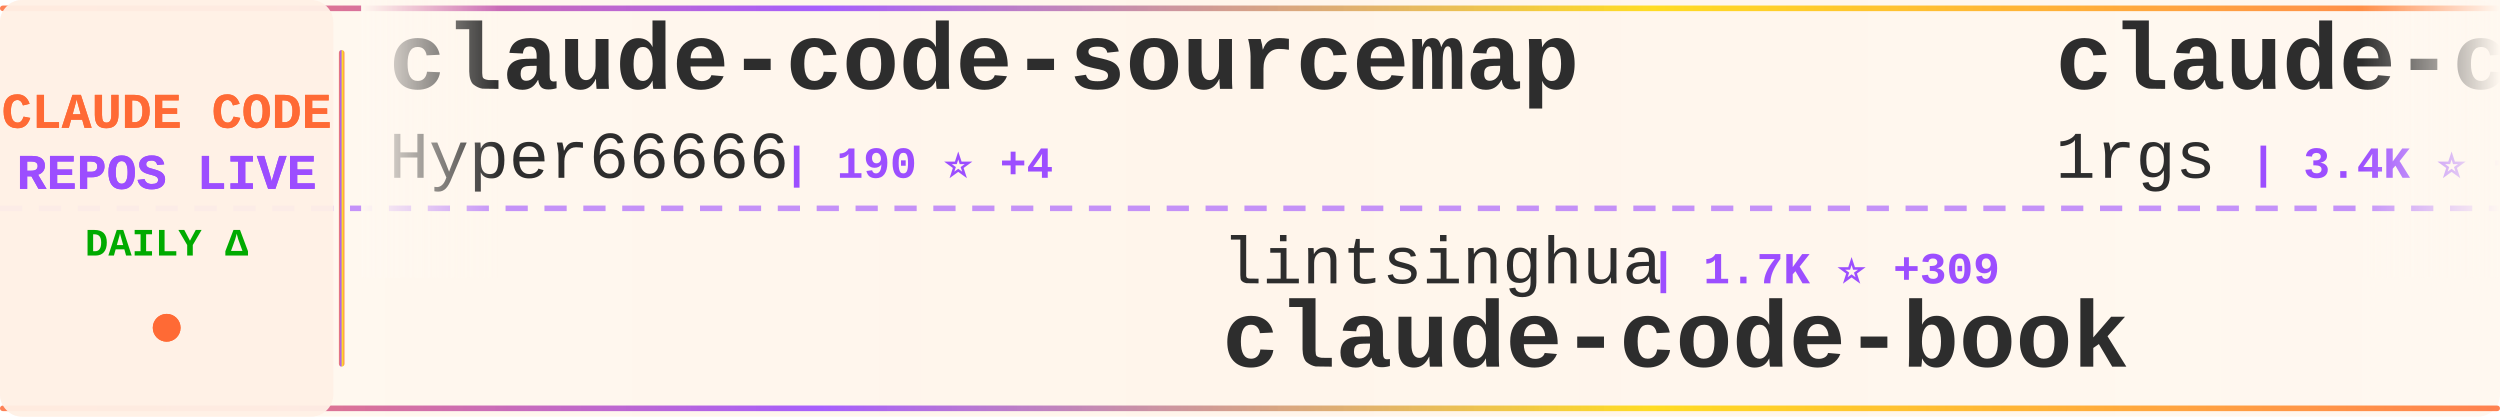
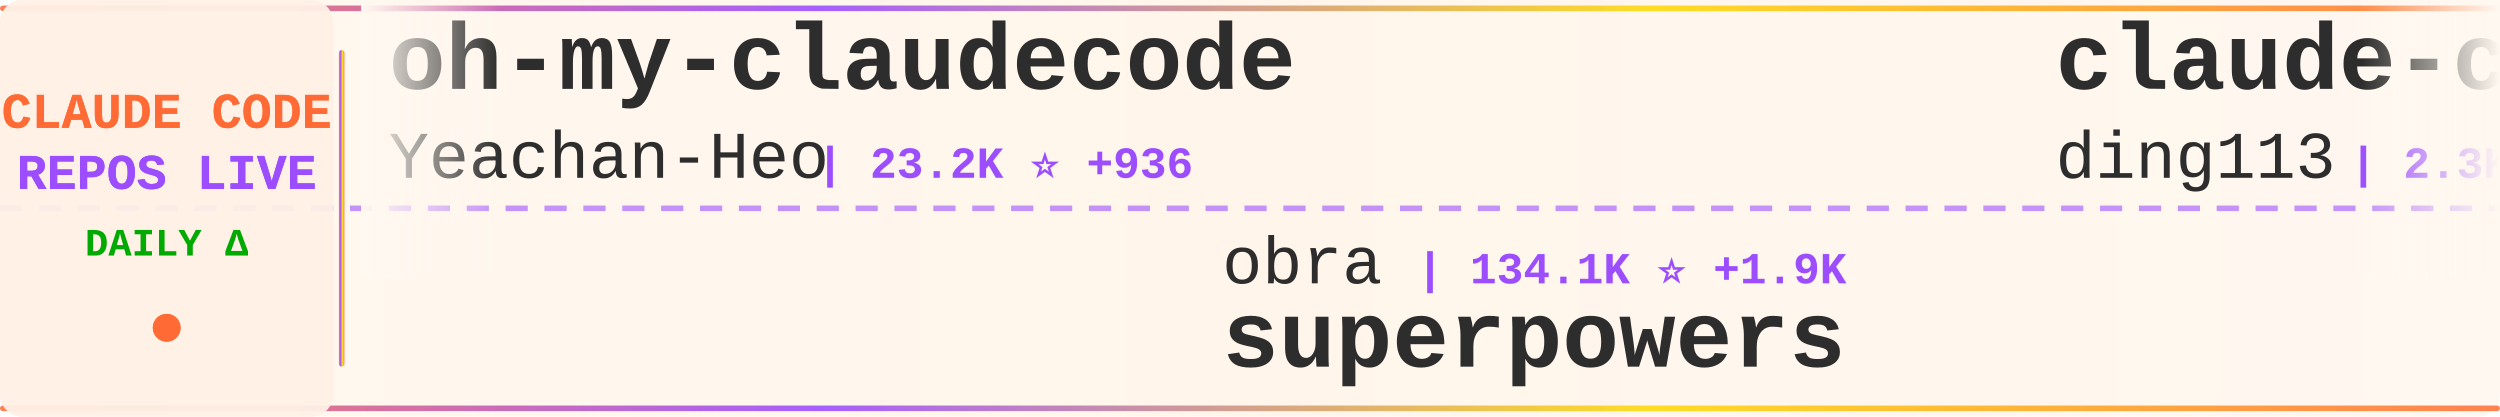
<svg xmlns="http://www.w3.org/2000/svg" width="900" height="150">
  <defs>
    <linearGradient id="tickerBg" x1="0%" y1="0%" x2="100%" y2="0%">
      <stop offset="0%" style="stop-color:#fff8f0;stop-opacity:0.98" />
      <stop offset="50%" style="stop-color:#fff5eb;stop-opacity:1" />
      <stop offset="100%" style="stop-color:#fff8f0;stop-opacity:0.98" />
    </linearGradient>
    <linearGradient id="borderGrad" x1="0%" y1="0%" x2="100%" y2="0%">
      <stop offset="0%" style="stop-color:#FF6B35;stop-opacity:0.85">
        <animate attributeName="stop-opacity" values="0.85;1;0.85" dur="2s" repeatCount="indefinite" />
      </stop>
      <stop offset="33%" style="stop-color:#9C4EFF;stop-opacity:0.9">
        <animate attributeName="stop-opacity" values="0.9;1;0.9" dur="2.2s" repeatCount="indefinite" />
      </stop>
      <stop offset="66%" style="stop-color:#FFD700;stop-opacity:0.85">
        <animate attributeName="stop-opacity" values="0.85;1;0.85" dur="1.8s" repeatCount="indefinite" />
      </stop>
      <stop offset="100%" style="stop-color:#FF6B35;stop-opacity:0.85">
        <animate attributeName="stop-opacity" values="0.85;1;0.85" dur="2s" repeatCount="indefinite" />
      </stop>
    </linearGradient>
    <filter id="textGlow">
      <feGaussianBlur stdDeviation="0.15" result="coloredBlur" />
      <feMerge>
        <feMergeNode in="coloredBlur" />
        <feMergeNode in="SourceGraphic" />
      </feMerge>
    </filter>
    <filter id="metricGlow">
      <feGaussianBlur stdDeviation="0.2" result="coloredBlur" />
      <feMerge>
        <feMergeNode in="coloredBlur" />
        <feMergeNode in="SourceGraphic" />
      </feMerge>
    </filter>
    <linearGradient id="leftFade" x1="0%" y1="0%" x2="100%" y2="0%">
      <stop offset="0%" style="stop-color:#fff8f0;stop-opacity:1" />
      <stop offset="100%" style="stop-color:#fff8f0;stop-opacity:0" />
    </linearGradient>
    <linearGradient id="rightFade" x1="0%" y1="0%" x2="100%" y2="0%">
      <stop offset="0%" style="stop-color:#fff8f0;stop-opacity:0" />
      <stop offset="100%" style="stop-color:#fff8f0;stop-opacity:1" />
    </linearGradient>
  </defs>
  <rect width="900" height="150" fill="url(#tickerBg)" rx="8" />
  <rect x="0" y="2" width="900" height="2" fill="url(#borderGrad)" rx="1" />
  <rect x="0" y="146" width="900" height="2" fill="url(#borderGrad)" rx="1" />
  <line x1="0" y1="75" x2="900" y2="75" stroke="#9C4EFF" stroke-width="2" stroke-dasharray="8 6" opacity="0.6" />
  <rect x="0" y="0" width="120" height="150" fill="#fff0e6" opacity="0.95" rx="8" />
  <text x="60" y="46" font-family="'Courier New', monospace" font-size="18" font-weight="bold" fill="#FF6B35" text-anchor="middle" filter="url(#textGlow)">
    CLAUDE CODE
  </text>
  <text x="60" y="68" font-family="'Courier New', monospace" font-size="18" font-weight="bold" fill="#9C4EFF" text-anchor="middle" filter="url(#textGlow)">
    REPOS LIVE
  </text>
  <text x="60" y="92" font-family="'Courier New', monospace" font-size="14" font-weight="bold" fill="#00aa00" text-anchor="middle">
    DAILY Δ
  </text>
  <circle cx="60" cy="118" r="5" fill="#FF6B35" filter="url(#metricGlow)">
    <animate attributeName="r" values="4;6;4" dur="1.5s" repeatCount="indefinite" />
    <animate attributeName="opacity" values="0.6;1;0.6" dur="1.5s" repeatCount="indefinite" />
  </circle>
  <rect x="122" y="18" width="2" height="114" fill="url(#borderGrad)" rx="1" />
  <clipPath id="tickerClip">
    <rect x="130" y="0" width="770" height="150" />
  </clipPath>
  <g clip-path="url(#tickerClip)">
    <g id="tickerItems">
      <animateTransform attributeName="transform" attributeType="XML" type="translate" from="0 0" to="-3000 0" dur="54s" repeatCount="indefinite" />
      <g transform="translate(0, 0)">
+         <text x="140" y="32" font-family="'Courier New', monospace" font-size="34" font-weight="bold" fill="#2d2d2d">oh-my-claudecode</text>
+         <text x="140" y="64" font-family="'Courier New', monospace" font-size="24" font-weight="normal" fill="#2d2d2d" opacity="1.0">Yeachan-Heo</text>
+         <text x="294" y="64" font-family="'Courier New', monospace" font-size="16" font-weight="bold" fill="#9C4EFF"> | 23.2K ⭐ +936</text>
+       </g>
+       <g transform="translate(300, 0)">
+         <text x="140" y="102" font-family="'Courier New', monospace" font-size="24" font-weight="normal" fill="#2d2d2d" opacity="1.0">obra</text>
+         <text x="210" y="102" font-family="'Courier New', monospace" font-size="16" font-weight="bold" fill="#9C4EFF"> | 134.1K ⭐ +1.9K</text>
+         <text x="140" y="132" font-family="'Courier New', monospace" font-size="34" font-weight="bold" fill="#2d2d2d">superpowers</text>
+       </g>
+       <g transform="translate(600, 0)">
+         <text x="140" y="32" font-family="'Courier New', monospace" font-size="34" font-weight="bold" fill="#2d2d2d">claude-code-hub</text>
+         <text x="140" y="64" font-family="'Courier New', monospace" font-size="24" font-weight="normal" fill="#2d2d2d" opacity="1.0">ding113</text>
+         <text x="246" y="64" font-family="'Courier New', monospace" font-size="16" font-weight="bold" fill="#9C4EFF"> | 2.3K ⭐ +10</text>
+       </g>
+       <g transform="translate(900, 0)">
+         <text x="140" y="102" font-family="'Courier New', monospace" font-size="24" font-weight="normal" fill="#2d2d2d" opacity="1.0">AICoderTudou</text>
+         <text x="306" y="102" font-family="'Courier New', monospace" font-size="16" font-weight="bold" fill="#9C4EFF"> | 329 ⭐ +95</text>
+         <text x="140" y="132" font-family="'Courier New', monospace" font-size="34" font-weight="bold" fill="#2d2d2d">claude-code-tudou</text>
+       </g>
+       <g transform="translate(1200, 0)">
        <text x="140" y="32" font-family="'Courier New', monospace" font-size="34" font-weight="bold" fill="#2d2d2d">claude-code-sourcemap</text>
        <text x="140" y="64" font-family="'Courier New', monospace" font-size="24" font-weight="normal" fill="#2d2d2d" opacity="1.0">Hyper66666</text>
-         <text x="282" y="64" font-family="'Courier New', monospace" font-size="16" font-weight="bold" fill="#9C4EFF"> | 190 ⭐ +4</text>
-       </g>
-       <g transform="translate(300, 0)">
-         <text x="140" y="102" font-family="'Courier New', monospace" font-size="24" font-weight="normal" fill="#2d2d2d" opacity="1.0">lintsinghua</text>
-         <text x="294" y="102" font-family="'Courier New', monospace" font-size="16" font-weight="bold" fill="#9C4EFF"> | 1.7K ⭐ +309</text>
-         <text x="140" y="132" font-family="'Courier New', monospace" font-size="34" font-weight="bold" fill="#2d2d2d">claude-code-book</text>
-       </g>
-       <g transform="translate(600, 0)">
-         <text x="140" y="32" font-family="'Courier New', monospace" font-size="34" font-weight="bold" fill="#2d2d2d">claude-code-proxy</text>
-         <text x="140" y="64" font-family="'Courier New', monospace" font-size="24" font-weight="normal" fill="#2d2d2d" opacity="1.0">1rgs</text>
-         <text x="210" y="64" font-family="'Courier New', monospace" font-size="16" font-weight="bold" fill="#9C4EFF"> | 3.4K ⭐ +4</text>
-       </g>
-       <g transform="translate(900, 0)">
-         <text x="140" y="102" font-family="'Courier New', monospace" font-size="24" font-weight="normal" fill="#2d2d2d" opacity="1.0">eyaltoledano</text>
-         <text x="306" y="102" font-family="'Courier New', monospace" font-size="16" font-weight="bold" fill="#9C4EFF"> | 26.4K ⭐ +18</text>
-         <text x="140" y="132" font-family="'Courier New', monospace" font-size="34" font-weight="bold" fill="#2d2d2d">claude-task-master</text>
-       </g>
-       <g transform="translate(1200, 0)">
-         <text x="140" y="32" font-family="'Courier New', monospace" font-size="34" font-weight="bold" fill="#2d2d2d">awesome-claude-code-suba...</text>
-         <text x="140" y="64" font-family="'Courier New', monospace" font-size="24" font-weight="normal" fill="#2d2d2d" opacity="1.0">VoltAgent</text>
-         <text x="270" y="64" font-family="'Courier New', monospace" font-size="16" font-weight="bold" fill="#9C4EFF"> | 16.1K ⭐ +107</text>
+         <text x="282" y="64" font-family="'Courier New', monospace" font-size="16" font-weight="bold" fill="#9C4EFF"> | 193 ⭐ +5</text>
      </g>
      <g transform="translate(1500, 0)">
-         <text x="140" y="102" font-family="'Courier New', monospace" font-size="24" font-weight="normal" fill="#2d2d2d" opacity="1.0">tanbiralam</text>
-         <text x="282" y="102" font-family="'Courier New', monospace" font-size="16" font-weight="bold" fill="#9C4EFF"> | 1.1K ⭐ +193</text>
-         <text x="140" y="132" font-family="'Courier New', monospace" font-size="34" font-weight="bold" fill="#2d2d2d">claude-code</text>
+         <text x="140" y="102" font-family="'Courier New', monospace" font-size="24" font-weight="normal" fill="#2d2d2d" opacity="1.0">edmund-io</text>
+         <text x="270" y="102" font-family="'Courier New', monospace" font-size="16" font-weight="bold" fill="#9C4EFF"> | 1.4K ⭐ +1</text>
+         <text x="140" y="132" font-family="'Courier New', monospace" font-size="34" font-weight="bold" fill="#2d2d2d">edmunds-claude-code</text>
      </g>
      <g transform="translate(1800, 0)">
-         <text x="140" y="32" font-family="'Courier New', monospace" font-size="34" font-weight="bold" fill="#2d2d2d">claude-code-proxy</text>
-         <text x="140" y="64" font-family="'Courier New', monospace" font-size="24" font-weight="normal" fill="#2d2d2d" opacity="1.0">fuergaosi233</text>
-         <text x="306" y="64" font-family="'Courier New', monospace" font-size="16" font-weight="bold" fill="#9C4EFF"> | 2.3K ⭐ +11</text>
+         <text x="140" y="32" font-family="'Courier New', monospace" font-size="34" font-weight="bold" fill="#2d2d2d">claude-code</text>
+         <text x="140" y="64" font-family="'Courier New', monospace" font-size="24" font-weight="normal" fill="#2d2d2d" opacity="1.0">alex000kim</text>
+         <text x="282" y="64" font-family="'Courier New', monospace" font-size="16" font-weight="bold" fill="#9C4EFF"> | 187 ⭐ +8</text>
      </g>
      <g transform="translate(2100, 0)">
-         <text x="140" y="102" font-family="'Courier New', monospace" font-size="24" font-weight="normal" fill="#2d2d2d" opacity="1.0">feiskyer</text>
-         <text x="258" y="102" font-family="'Courier New', monospace" font-size="16" font-weight="bold" fill="#9C4EFF"> | 1.4K ⭐ +3</text>
-         <text x="140" y="132" font-family="'Courier New', monospace" font-size="34" font-weight="bold" fill="#2d2d2d">claude-code-settings</text>
+         <text x="140" y="102" font-family="'Courier New', monospace" font-size="24" font-weight="normal" fill="#2d2d2d" opacity="1.0">fazxes</text>
+         <text x="234" y="102" font-family="'Courier New', monospace" font-size="16" font-weight="bold" fill="#9C4EFF"> | 178 ⭐ +5</text>
+         <text x="140" y="132" font-family="'Courier New', monospace" font-size="34" font-weight="bold" fill="#2d2d2d">Claude-code</text>
      </g>
      <g transform="translate(2400, 0)">
-         <text x="140" y="32" font-family="'Courier New', monospace" font-size="34" font-weight="bold" fill="#2d2d2d">claude_code_src</text>
-         <text x="140" y="64" font-family="'Courier New', monospace" font-size="24" font-weight="normal" fill="#2d2d2d" opacity="1.0">ponponon</text>
-         <text x="258" y="64" font-family="'Courier New', monospace" font-size="16" font-weight="bold" fill="#9C4EFF"> | 1.9K ⭐ +222</text>
+         <text x="140" y="32" font-family="'Courier New', monospace" font-size="34" font-weight="bold" fill="#2d2d2d">claude-code-templates</text>
+         <text x="140" y="64" font-family="'Courier New', monospace" font-size="24" font-weight="normal" fill="#2d2d2d" opacity="1.0">davila7</text>
+         <text x="246" y="64" font-family="'Courier New', monospace" font-size="16" font-weight="bold" fill="#9C4EFF"> | 24.1K ⭐ +48</text>
      </g>
      <g transform="translate(2700, 0)">
-         <text x="140" y="102" font-family="'Courier New', monospace" font-size="24" font-weight="normal" fill="#2d2d2d" opacity="1.0">shanraisshan</text>
-         <text x="306" y="102" font-family="'Courier New', monospace" font-size="16" font-weight="bold" fill="#9C4EFF"> | 31.4K ⭐ +472</text>
-         <text x="140" y="132" font-family="'Courier New', monospace" font-size="34" font-weight="bold" fill="#2d2d2d">claude-code-best-practic...</text>
+         <text x="140" y="102" font-family="'Courier New', monospace" font-size="24" font-weight="normal" fill="#2d2d2d" opacity="1.0">FlorianBruniaux</text>
+         <text x="342" y="102" font-family="'Courier New', monospace" font-size="16" font-weight="bold" fill="#9C4EFF"> | 2.8K ⭐ +58</text>
+         <text x="140" y="132" font-family="'Courier New', monospace" font-size="34" font-weight="bold" fill="#2d2d2d">claude-code-ultimate-gui...</text>
      </g>
      <g transform="translate(3000, 0)">
-         <text x="140" y="32" font-family="'Courier New', monospace" font-size="34" font-weight="bold" fill="#2d2d2d">claude-code-sourcemap</text>
-         <text x="140" y="64" font-family="'Courier New', monospace" font-size="24" font-weight="normal" fill="#2d2d2d" opacity="1.0">Hyper66666</text>
-         <text x="282" y="64" font-family="'Courier New', monospace" font-size="16" font-weight="bold" fill="#9C4EFF"> | 190 ⭐ +4</text>
+         <text x="140" y="32" font-family="'Courier New', monospace" font-size="34" font-weight="bold" fill="#2d2d2d">oh-my-claudecode</text>
+         <text x="140" y="64" font-family="'Courier New', monospace" font-size="24" font-weight="normal" fill="#2d2d2d" opacity="1.0">Yeachan-Heo</text>
+         <text x="294" y="64" font-family="'Courier New', monospace" font-size="16" font-weight="bold" fill="#9C4EFF"> | 23.2K ⭐ +936</text>
      </g>
      <g transform="translate(3300, 0)">
-         <text x="140" y="102" font-family="'Courier New', monospace" font-size="24" font-weight="normal" fill="#2d2d2d" opacity="1.0">lintsinghua</text>
-         <text x="294" y="102" font-family="'Courier New', monospace" font-size="16" font-weight="bold" fill="#9C4EFF"> | 1.7K ⭐ +309</text>
-         <text x="140" y="132" font-family="'Courier New', monospace" font-size="34" font-weight="bold" fill="#2d2d2d">claude-code-book</text>
+         <text x="140" y="102" font-family="'Courier New', monospace" font-size="24" font-weight="normal" fill="#2d2d2d" opacity="1.0">obra</text>
+         <text x="210" y="102" font-family="'Courier New', monospace" font-size="16" font-weight="bold" fill="#9C4EFF"> | 134.1K ⭐ +1.9K</text>
+         <text x="140" y="132" font-family="'Courier New', monospace" font-size="34" font-weight="bold" fill="#2d2d2d">superpowers</text>
      </g>
      <g transform="translate(3600, 0)">
-         <text x="140" y="32" font-family="'Courier New', monospace" font-size="34" font-weight="bold" fill="#2d2d2d">claude-code-proxy</text>
-         <text x="140" y="64" font-family="'Courier New', monospace" font-size="24" font-weight="normal" fill="#2d2d2d" opacity="1.0">1rgs</text>
-         <text x="210" y="64" font-family="'Courier New', monospace" font-size="16" font-weight="bold" fill="#9C4EFF"> | 3.4K ⭐ +4</text>
+         <text x="140" y="32" font-family="'Courier New', monospace" font-size="34" font-weight="bold" fill="#2d2d2d">claude-code-hub</text>
+         <text x="140" y="64" font-family="'Courier New', monospace" font-size="24" font-weight="normal" fill="#2d2d2d" opacity="1.0">ding113</text>
+         <text x="246" y="64" font-family="'Courier New', monospace" font-size="16" font-weight="bold" fill="#9C4EFF"> | 2.3K ⭐ +10</text>
      </g>
      <g transform="translate(3900, 0)">
-         <text x="140" y="102" font-family="'Courier New', monospace" font-size="24" font-weight="normal" fill="#2d2d2d" opacity="1.0">eyaltoledano</text>
-         <text x="306" y="102" font-family="'Courier New', monospace" font-size="16" font-weight="bold" fill="#9C4EFF"> | 26.4K ⭐ +18</text>
-         <text x="140" y="132" font-family="'Courier New', monospace" font-size="34" font-weight="bold" fill="#2d2d2d">claude-task-master</text>
+         <text x="140" y="102" font-family="'Courier New', monospace" font-size="24" font-weight="normal" fill="#2d2d2d" opacity="1.0">AICoderTudou</text>
+         <text x="306" y="102" font-family="'Courier New', monospace" font-size="16" font-weight="bold" fill="#9C4EFF"> | 329 ⭐ +95</text>
+         <text x="140" y="132" font-family="'Courier New', monospace" font-size="34" font-weight="bold" fill="#2d2d2d">claude-code-tudou</text>
      </g>
    </g>
  </g>
  <rect x="130" y="0" width="50" height="100" fill="url(#leftFade)" />
  <rect x="850" y="0" width="50" height="100" fill="url(#rightFade)" />
</svg>
